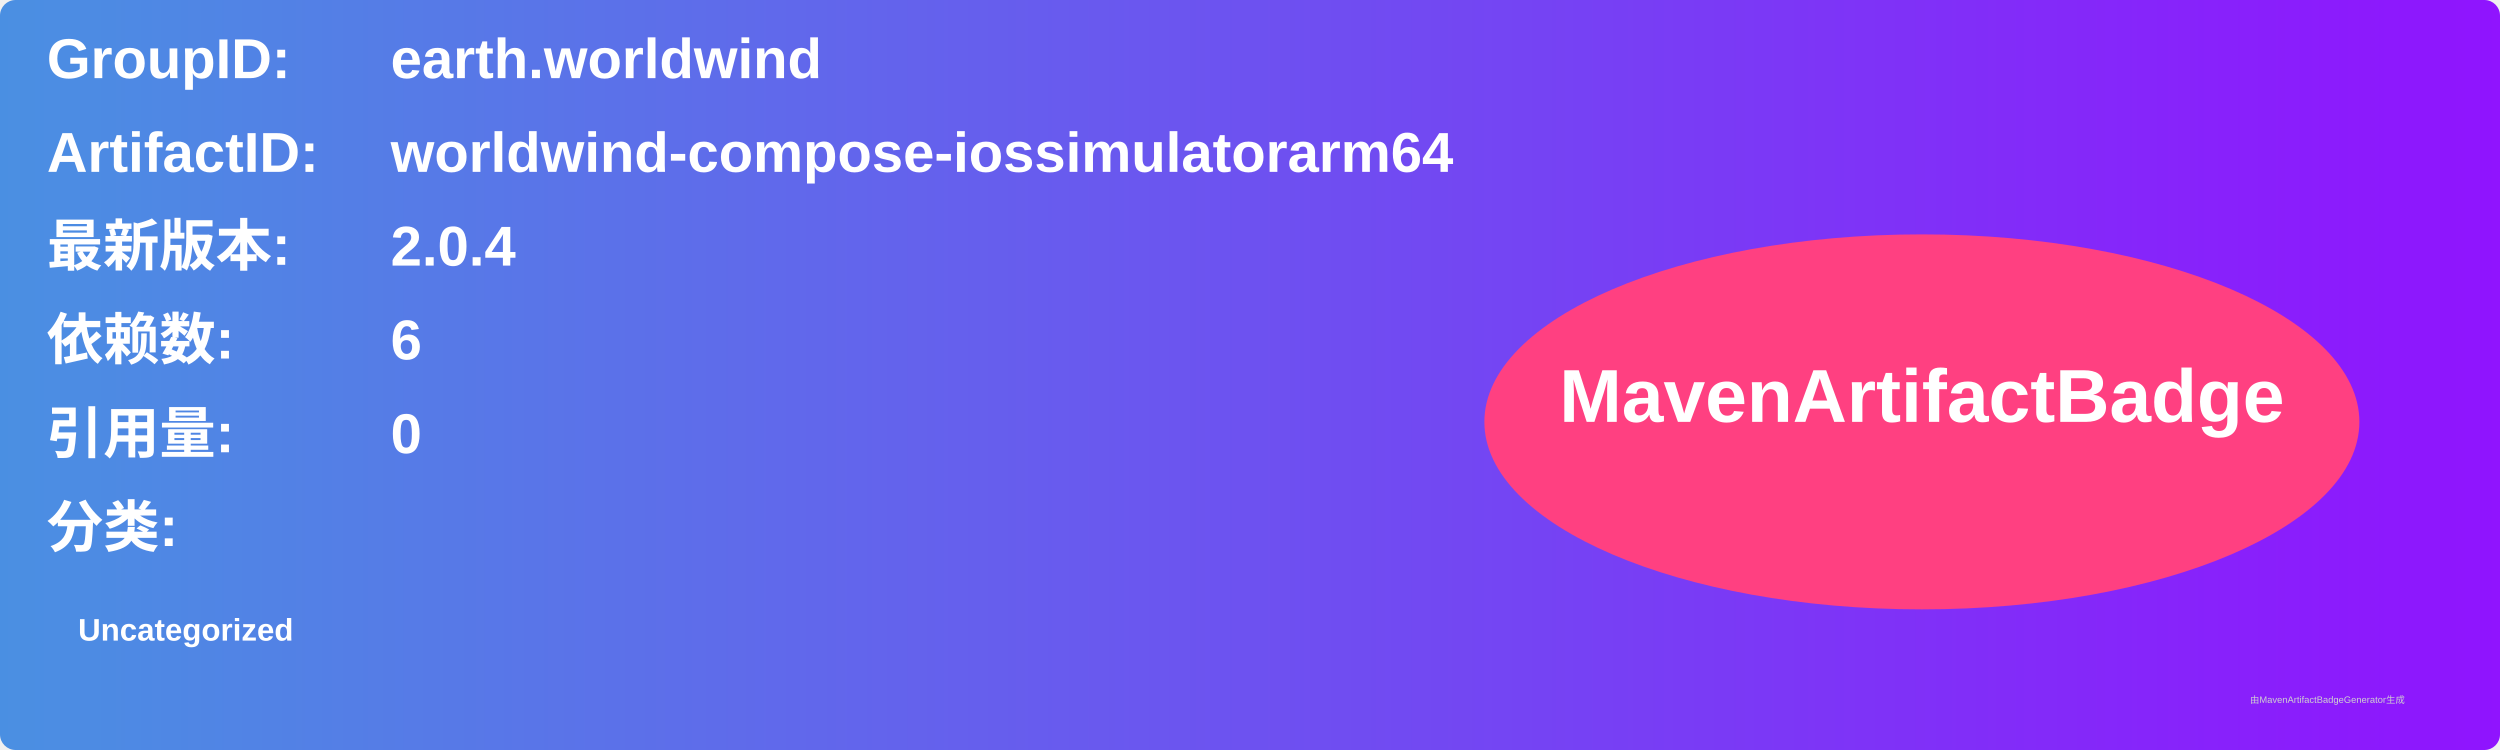
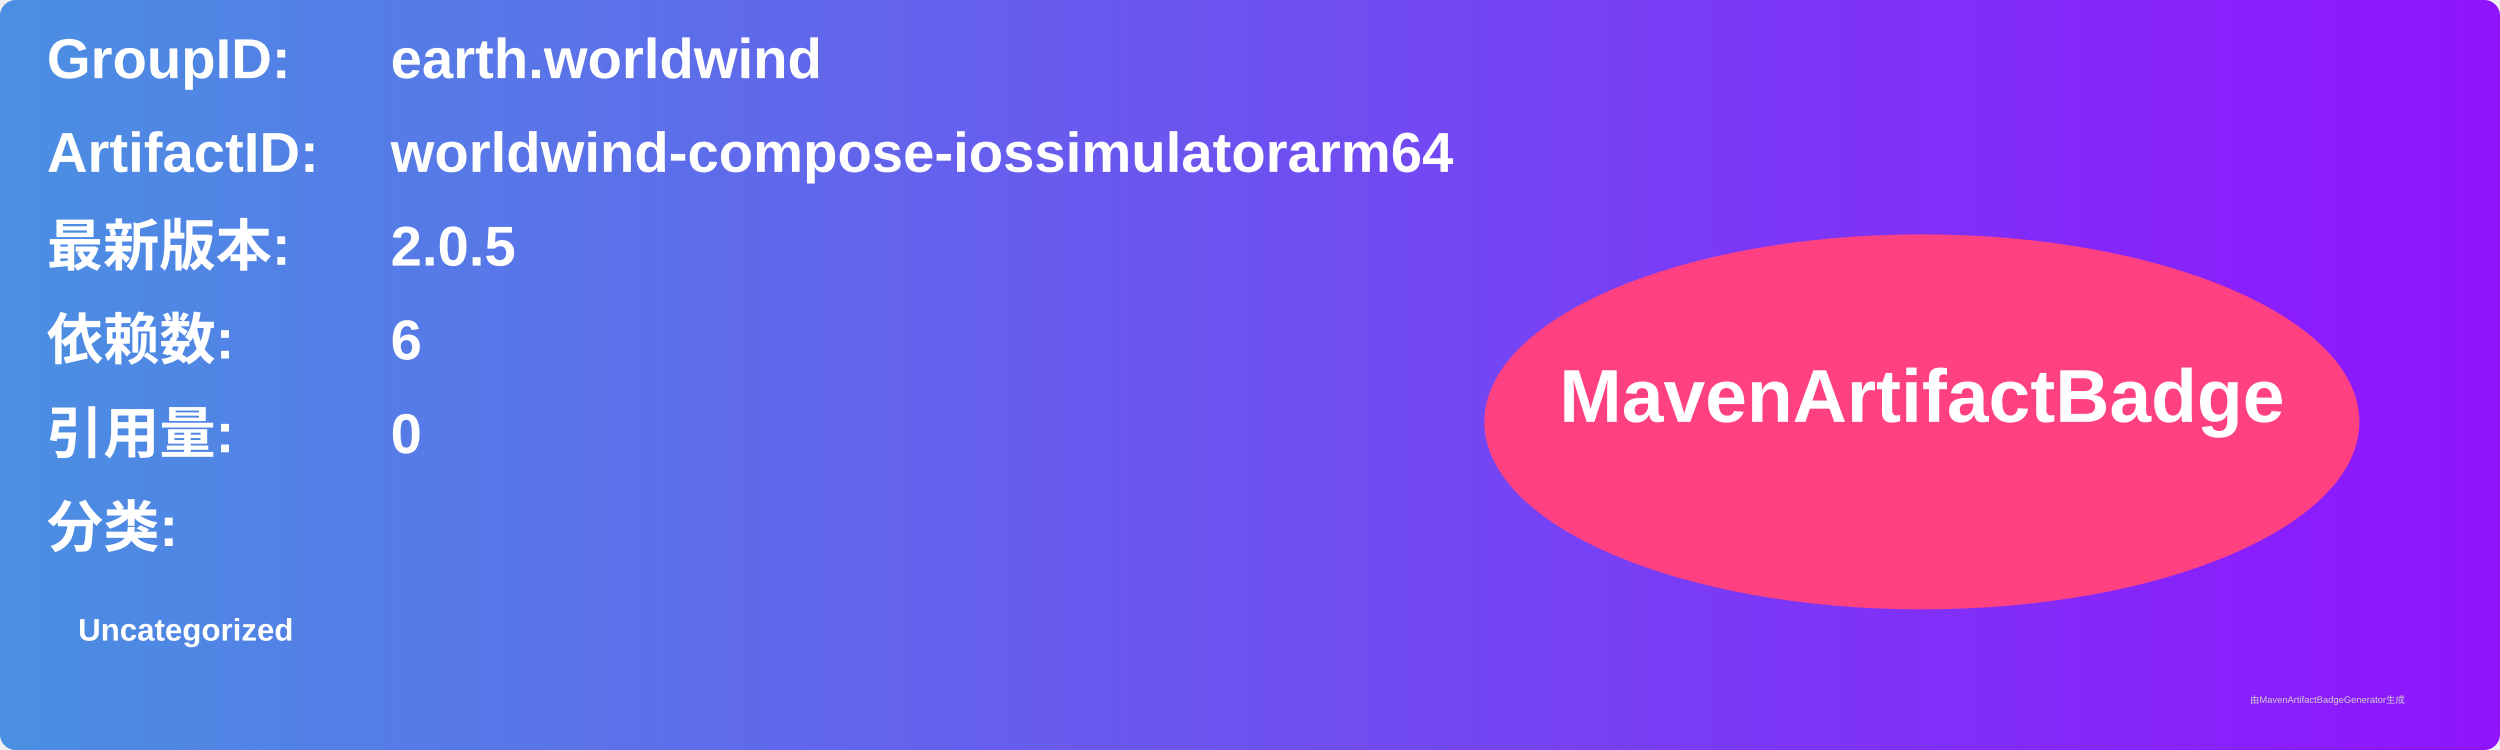
<svg xmlns="http://www.w3.org/2000/svg" width="800" height="240" viewBox="0 0 800 240">
  <linearGradient id="grad" x1="0%" y1="0%" x2="100%" y2="0%">
    <stop offset="0%" stop-color="#4a90e2" />
    <stop offset="100%" stop-color="#9013fe" />
  </linearGradient>
  <rect width="100%" height="100%" rx="5" ry="5" fill="url(#grad)" />
  <g transform="translate(15, 15)">
    <text x="0" y="10" font-family="Arial" font-size="18" fill="white" font-weight="bold" width="260">GroupID:</text>
    <text x="110" y="10" font-family="Arial" font-size="18" fill="white" font-weight="bold" width="460">earth.worldwind</text>
    <text x="0" y="40" font-family="Arial" font-size="18" fill="white" font-weight="bold" width="260">ArtifactID:</text>
    <text x="110" y="40" font-family="Arial" font-size="18" fill="white" font-weight="bold" width="460">worldwind-compose-iossimulatorarm64</text>
    <text x="0" y="70" font-family="Arial" font-size="18" fill="white" font-weight="bold">最新版本:</text>
    <text x="110" y="70" font-family="Arial" font-size="18" fill="white" font-weight="bold">
-       <tspan font-weight="bold">2.0.4</tspan>
+       <tspan font-weight="bold">2.0.5</tspan>
    </text>
    <text x="0" y="100" font-family="Arial" font-size="18" fill="white" font-weight="bold">依赖数: </text>
    <text x="110" y="100" font-family="Arial" font-size="18" fill="white">
      <tspan font-weight="bold">6</tspan>
    </text>
    <text x="0" y="130" font-family="Arial" font-size="18" fill="white" font-weight="bold">引用量: </text>
    <text x="110" y="130" font-family="Arial" font-size="18" fill="white">
      <tspan font-weight="bold">0</tspan>
    </text>
    <text x="0" y="160" font-family="Arial" font-size="18" fill="white" font-weight="bold">分类:</text>
    <text x="10" y="190" font-family="Arial" font-size="10" fill="white">
      <tspan font-weight="bold">Uncategorized</tspan>
    </text>
    <ellipse cx="600" cy="120" rx="140" ry="60" fill="#ff4081" />
    <text x="600" y="120" text-anchor="middle" font-family="Arial" font-size="24" fill="white" font-weight="bold">MavenArtifactBadge</text>
  </g>
  <text x="720" y="225" font-family="Arial" font-size="3" fill="#d0d0d0">由MavenArtifactBadgeGenerator生成</text>
</svg>
